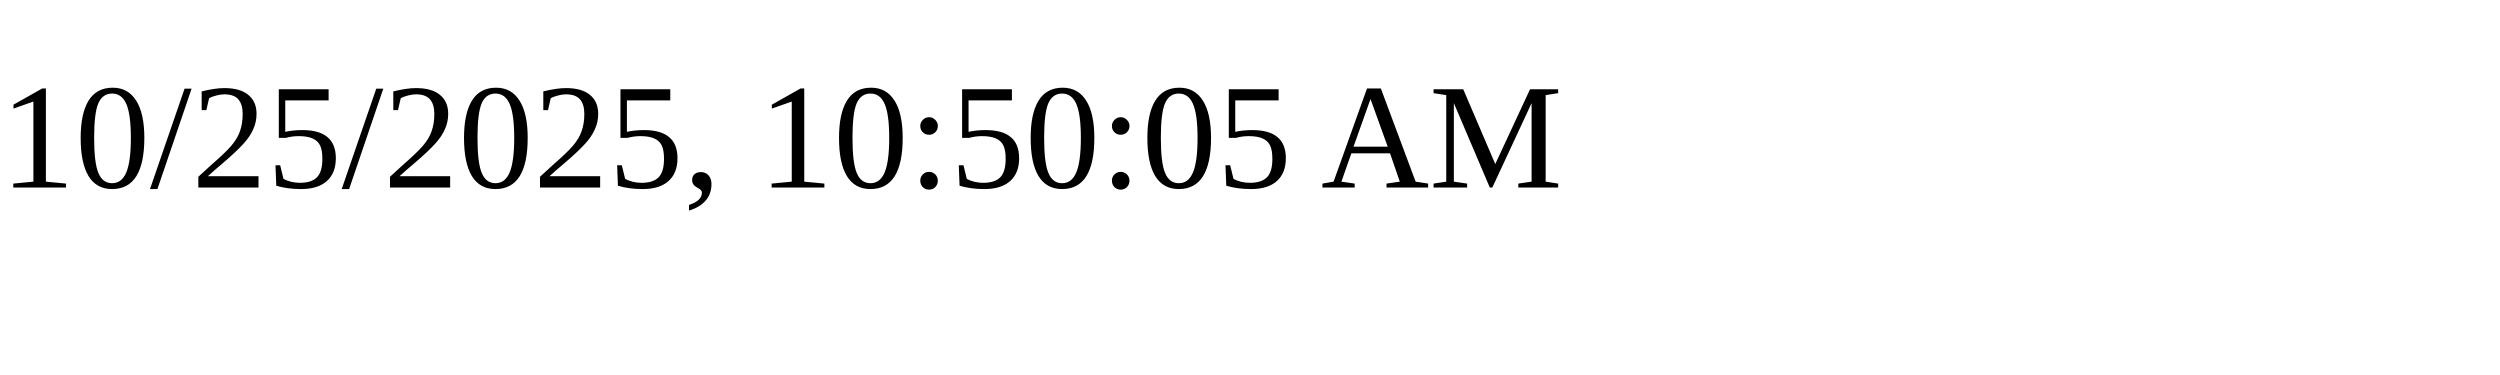
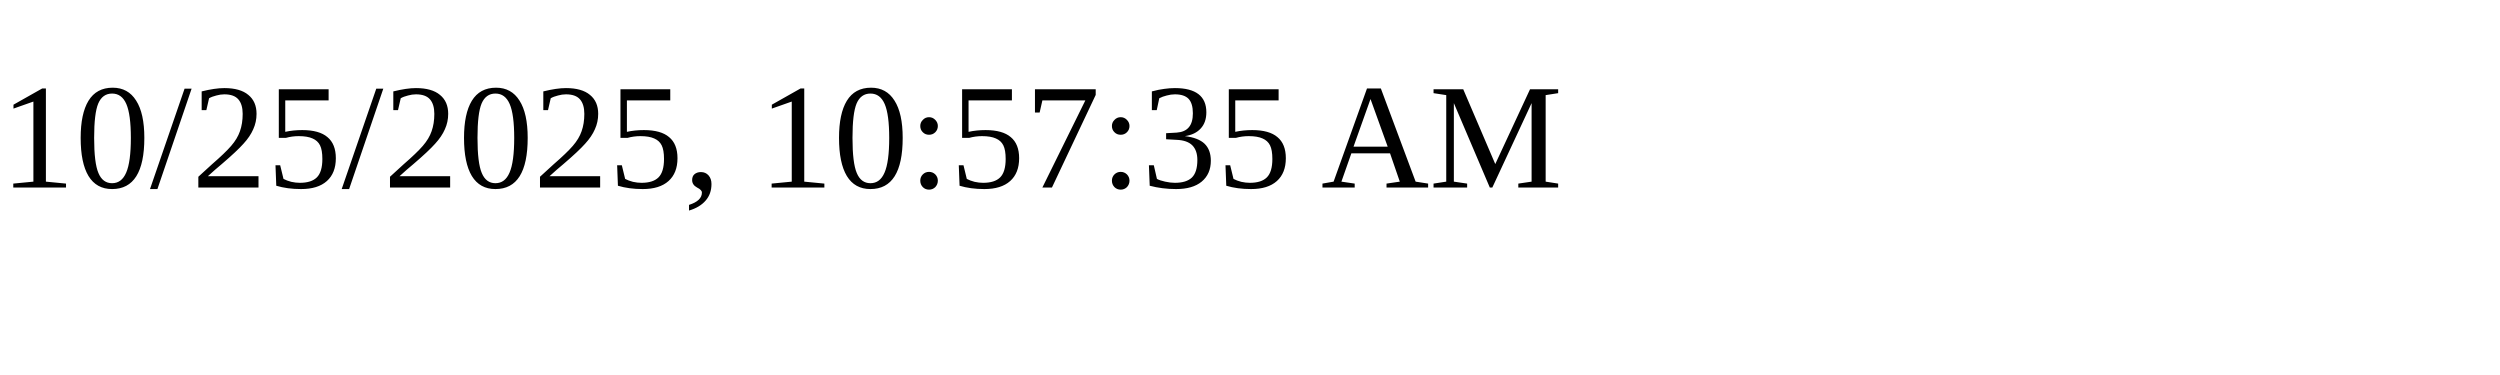
<svg xmlns="http://www.w3.org/2000/svg" height="30" width="200">
-   <text x="0" y="15">10/25/2025, 10:50:05 AM</text>
+   <text x="0" y="15">10/25/2025, 10:57:35 AM</text>
</svg>
